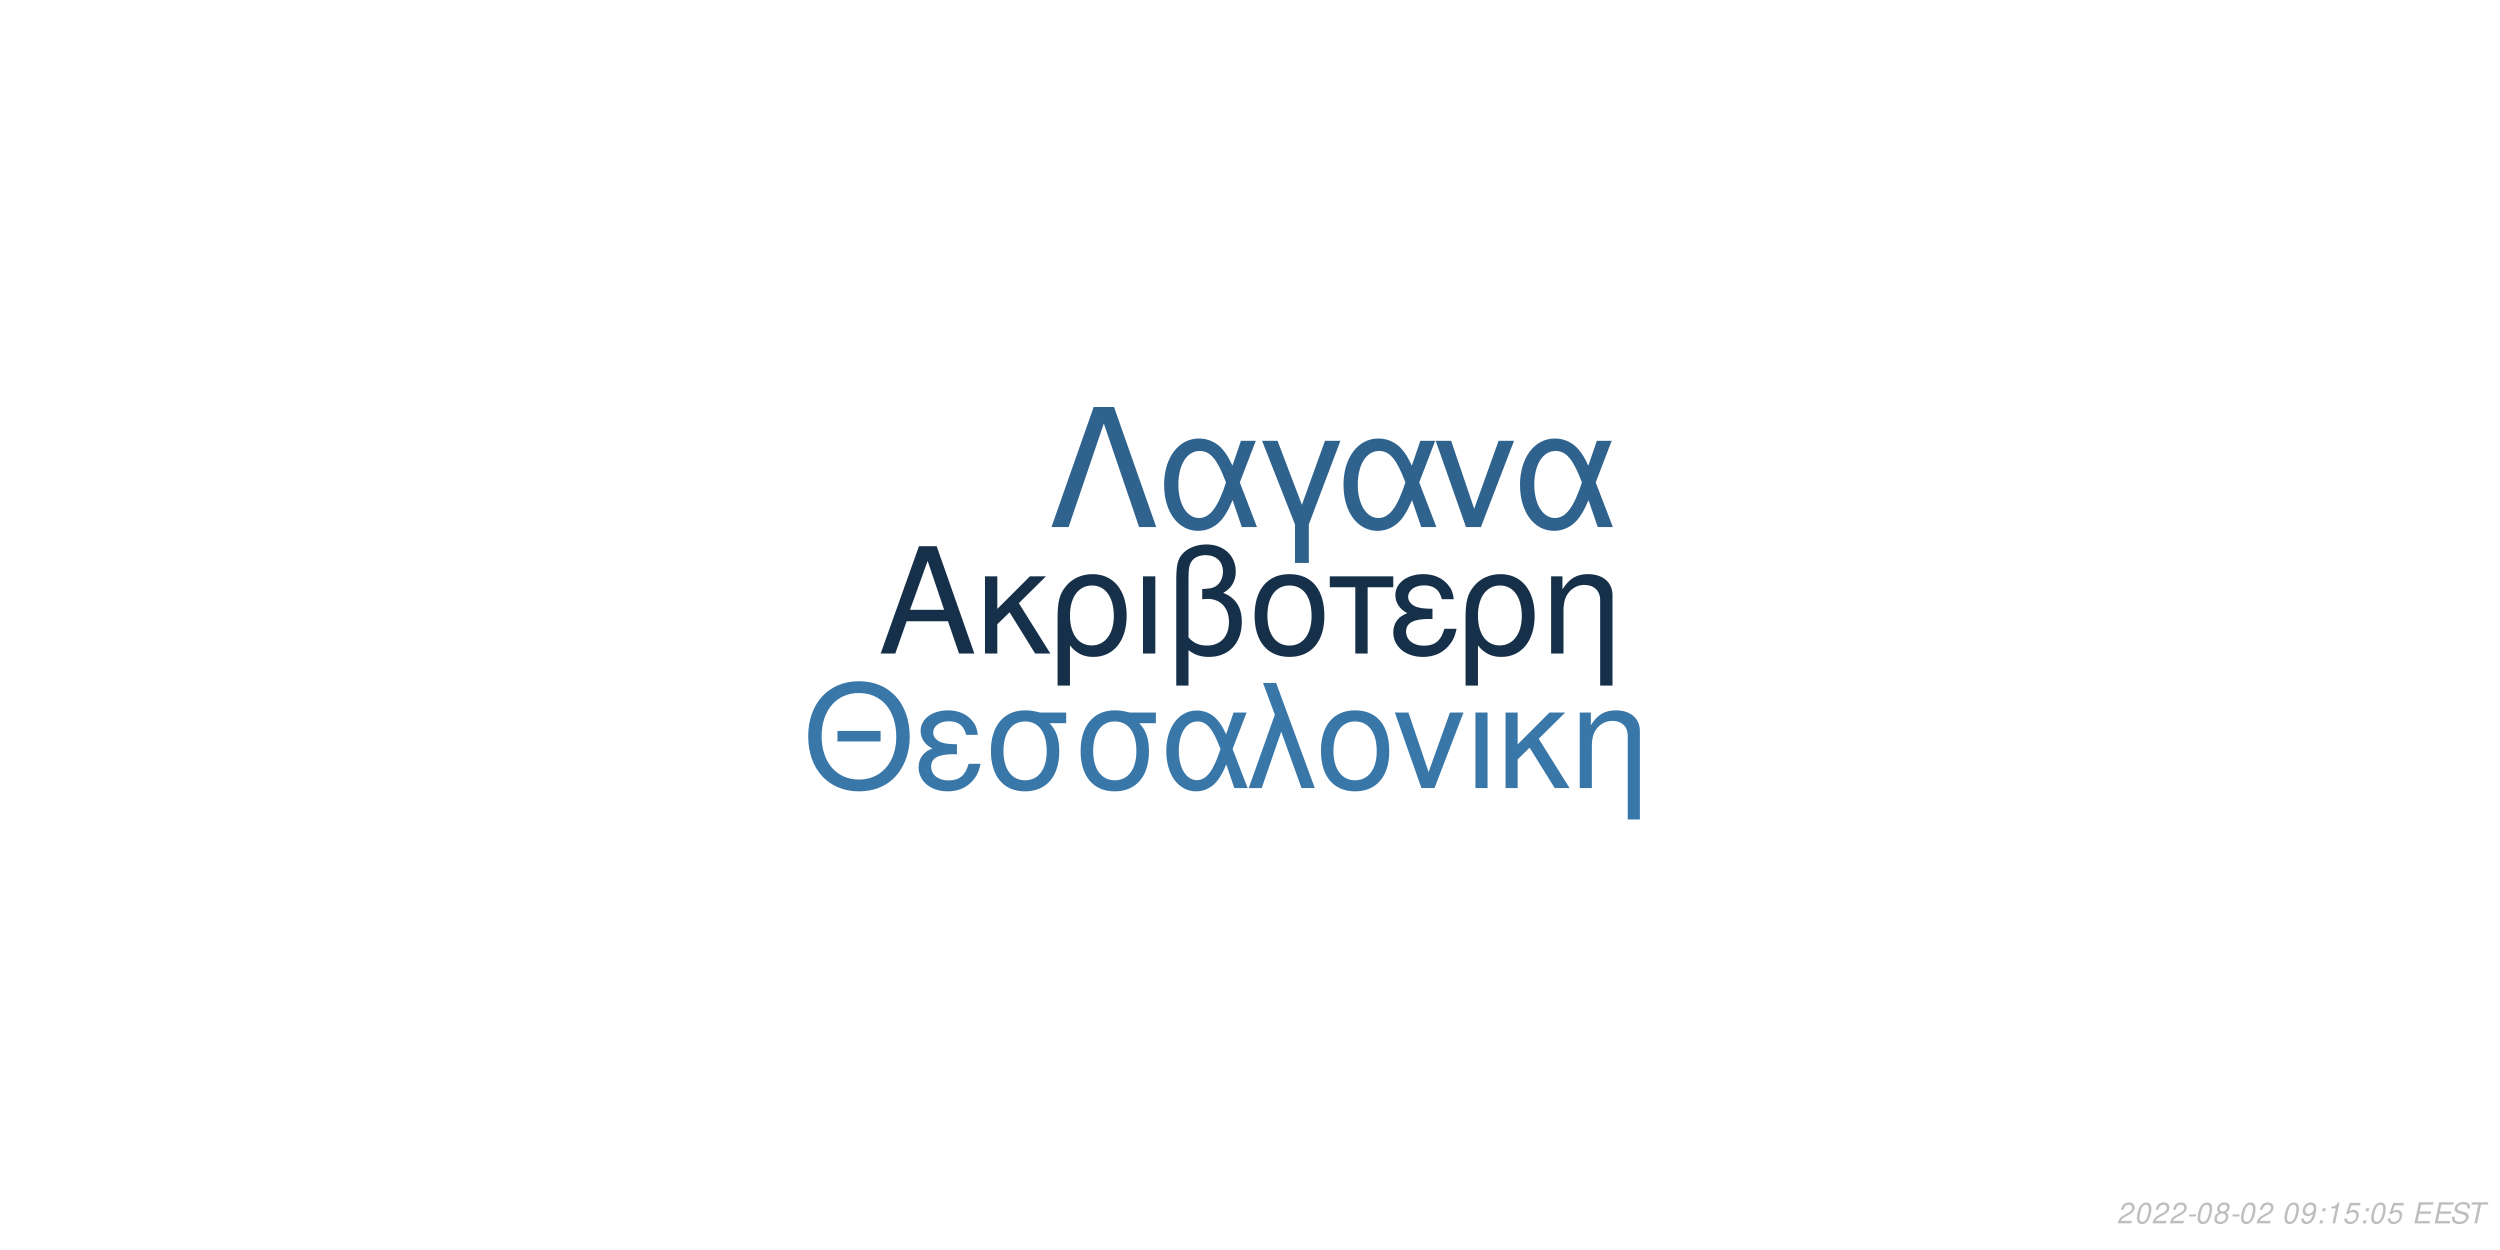
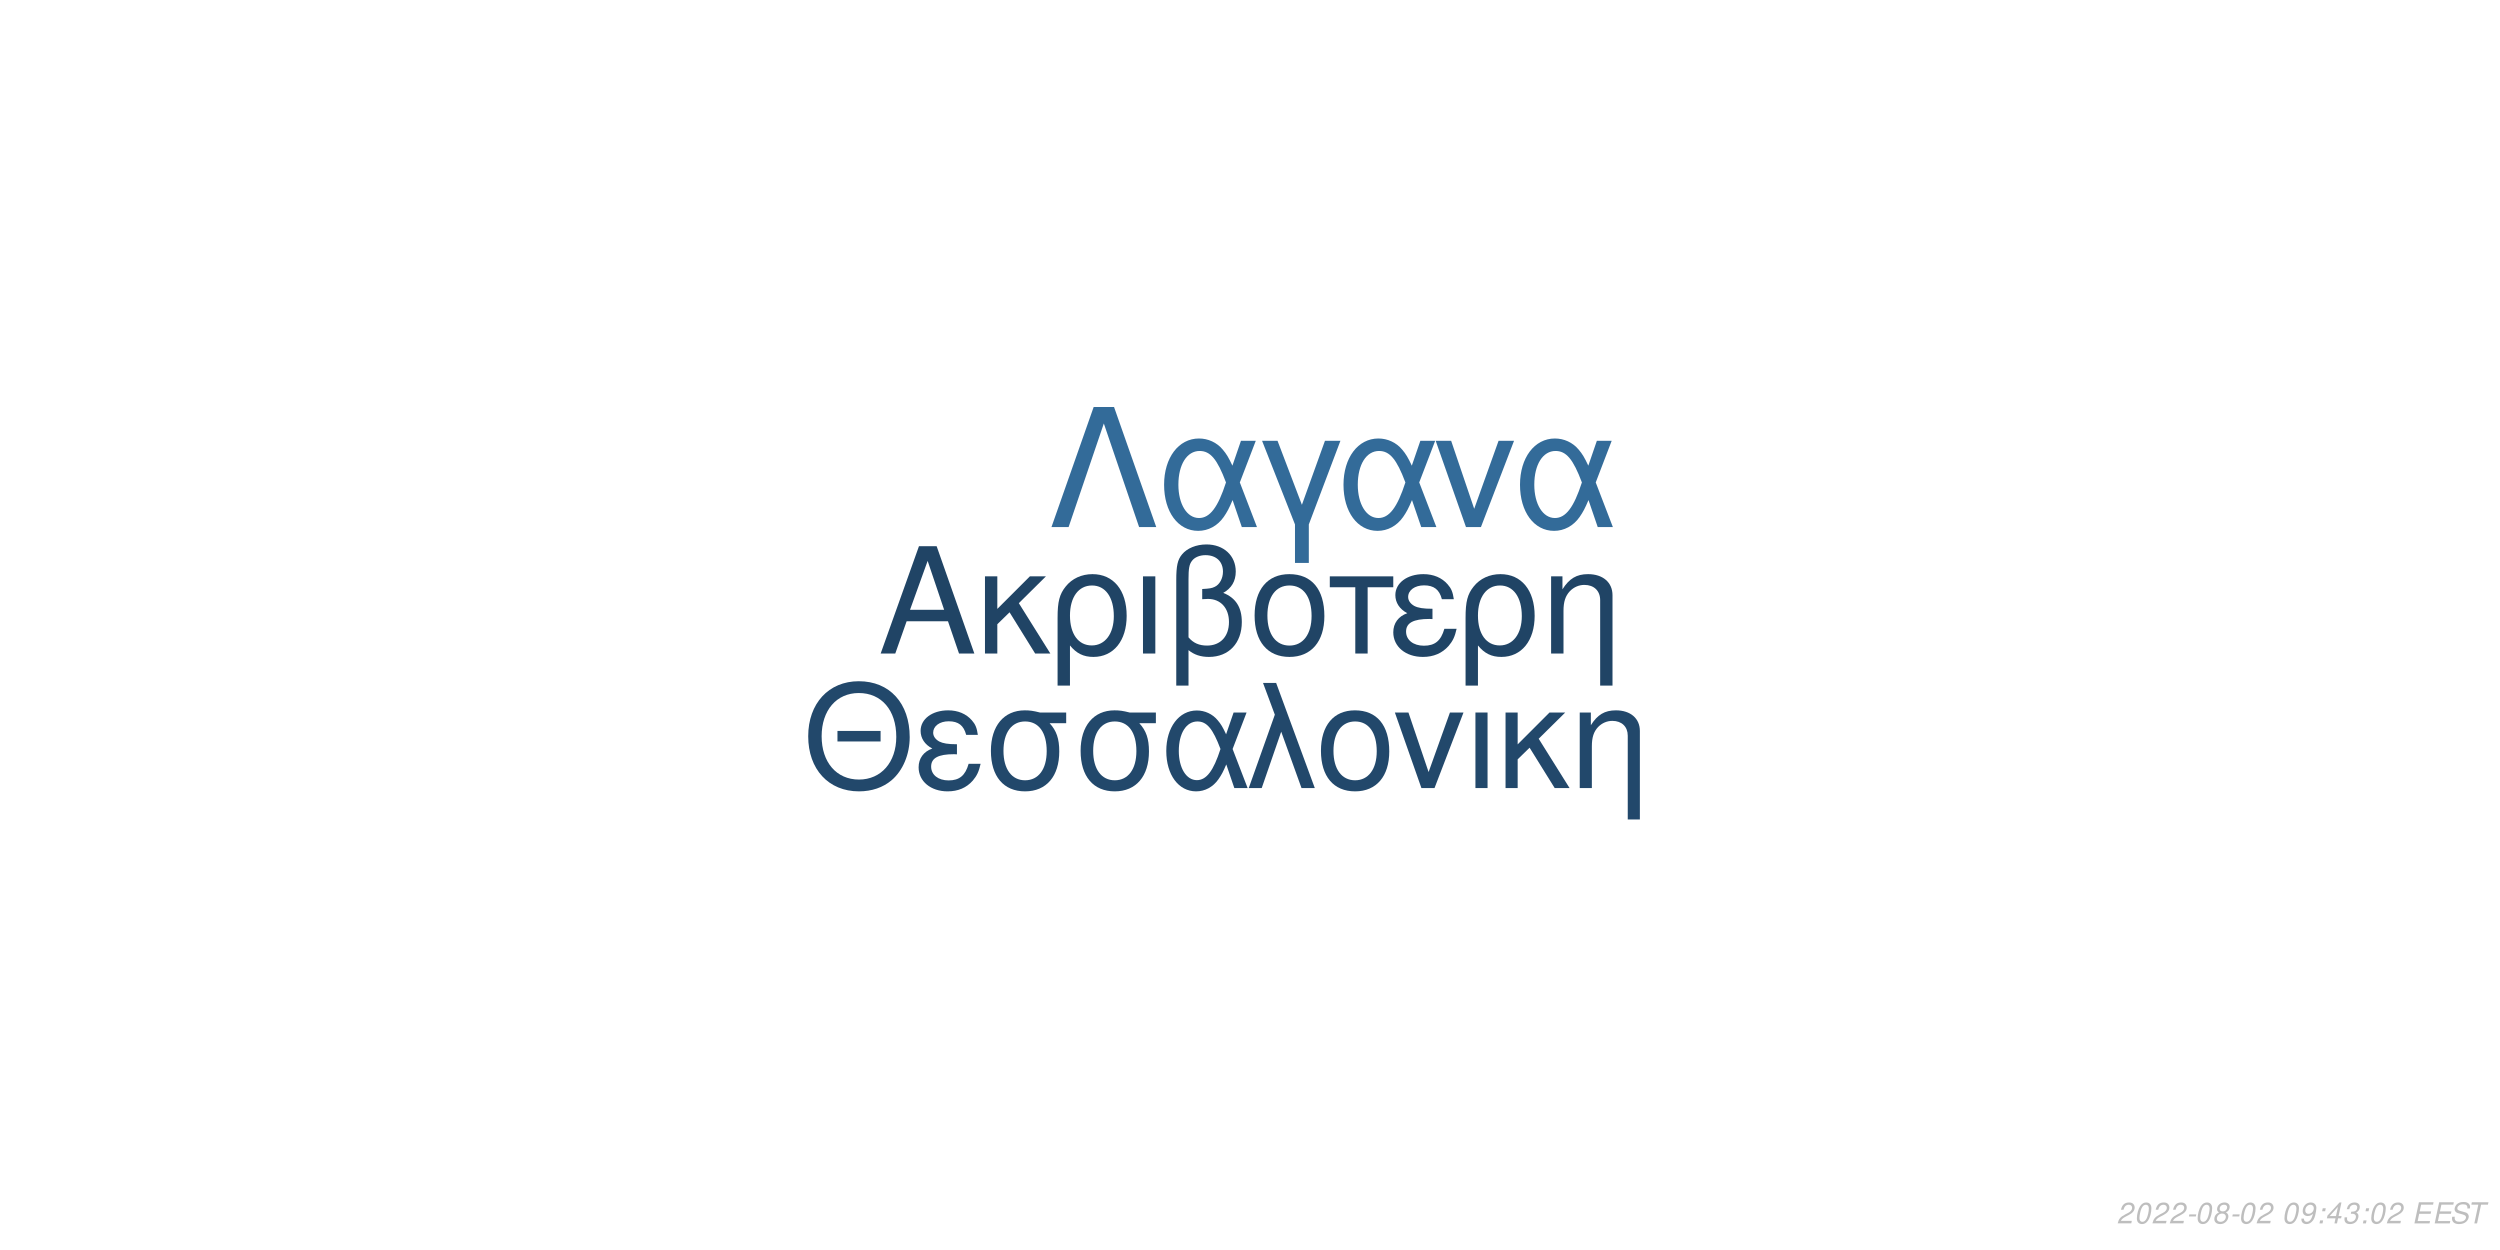
<svg xmlns="http://www.w3.org/2000/svg" xmlns:xlink="http://www.w3.org/1999/xlink" width="864pt" height="432pt" viewBox="0 0 864 432" version="1.1">
  <defs>
    <g>
      <symbol overflow="visible" id="glyph0-0">
        <path style="stroke:none;" d="" />
      </symbol>
      <symbol overflow="visible" id="glyph0-1">
        <path style="stroke:none;" d="M 24.125 -11.141 L 27.938 0 L 33.234 0 L 20.203 -37.094 L 14.094 -37.094 L 0.859 0 L 5.906 0 L 9.828 -11.141 Z M 22.797 -15.109 L 11 -15.109 L 17.094 -32.016 Z M 22.797 -15.109 " />
      </symbol>
      <symbol overflow="visible" id="glyph0-2">
        <path style="stroke:none;" d="M 7.172 -15.422 L 7.172 -26.672 L 2.906 -26.672 L 2.906 0 L 7.172 0 L 7.172 -10.125 L 11.406 -14.25 L 20.25 0 L 25.5 0 L 14.609 -17.406 L 23.969 -26.672 L 18.422 -26.672 Z M 7.172 -15.422 " />
      </symbol>
      <symbol overflow="visible" id="glyph0-3">
        <path style="stroke:none;" d="M 3 11.094 L 7.281 11.094 L 7.281 -2.797 C 9.516 -0.047 11.953 1.172 15.375 1.172 C 22.344 1.172 26.875 -4.422 26.875 -13.031 C 26.875 -21.891 22.297 -27.438 15.062 -27.438 C 11.297 -27.438 7.984 -25.906 5.797 -23.156 C 3.672 -20.516 3 -17.969 3 -12.359 Z M 14.906 -23.516 C 19.547 -23.516 22.438 -19.438 22.438 -12.922 C 22.438 -6.812 19.391 -2.797 14.812 -2.797 C 10.172 -2.797 7.281 -6.766 7.281 -13.125 C 7.281 -19.484 10.234 -23.516 14.906 -23.516 Z M 14.906 -23.516 " />
      </symbol>
      <symbol overflow="visible" id="glyph0-4">
        <path style="stroke:none;" d="M 3.516 0 L 7.781 0 L 7.781 -26.672 L 3.516 -26.672 Z M 3.516 0 " />
      </symbol>
      <symbol overflow="visible" id="glyph0-5">
        <path style="stroke:none;" d="M 4.016 11.094 L 8.25 11.094 L 8.25 -1.172 C 10.172 0.406 12.422 1.172 15.312 1.172 C 22.188 1.172 26.672 -3.609 26.672 -10.891 C 26.672 -15.984 24.578 -19.234 20.25 -20.969 C 23.109 -22.547 24.578 -25.031 24.578 -28.344 C 24.578 -33.844 20.406 -37.703 14.453 -37.703 C 10.938 -37.703 7.734 -36.391 6 -34.25 C 4.484 -32.422 4.016 -30.328 4.016 -25.391 Z M 8.25 -25.656 C 8.25 -29.359 8.5 -30.844 9.469 -32.062 C 10.375 -33.281 12.156 -34 14.094 -34 C 17.812 -34 20.156 -31.812 20.156 -28.297 C 20.156 -25.953 18.984 -23.812 17.297 -23.047 C 16.281 -22.547 15.469 -22.438 12.984 -22.297 L 12.984 -18.781 C 13.734 -18.828 14.344 -18.875 14.969 -18.875 C 19.344 -18.875 22.234 -15.719 22.234 -10.891 C 22.234 -5.906 19.281 -2.75 14.656 -2.75 C 11.953 -2.75 9.922 -3.609 8.25 -5.594 Z M 8.25 -25.656 " />
      </symbol>
      <symbol overflow="visible" id="glyph0-6">
        <path style="stroke:none;" d="M 14.094 -27.438 C 6.562 -27.438 2.094 -22.094 2.094 -13.125 C 2.094 -4.125 6.562 1.172 14.141 1.172 C 21.672 1.172 26.203 -4.172 26.203 -12.922 C 26.203 -22.188 21.828 -27.438 14.094 -27.438 Z M 14.141 -23.516 C 18.938 -23.516 21.781 -19.594 21.781 -12.984 C 21.781 -6.672 18.828 -2.75 14.141 -2.75 C 9.422 -2.75 6.516 -6.672 6.516 -13.125 C 6.516 -19.594 9.422 -23.516 14.141 -23.516 Z M 14.141 -23.516 " />
      </symbol>
      <symbol overflow="visible" id="glyph0-7">
        <path style="stroke:none;" d="M 7.891 0 L 12.156 0 L 12.156 -22.906 L 21.016 -22.906 L 21.016 -26.672 L -0.922 -26.672 L -0.922 -22.906 L 7.891 -22.906 Z M 7.891 0 " />
      </symbol>
      <symbol overflow="visible" id="glyph0-8">
        <path style="stroke:none;" d="M 14.562 -15.469 C 11.344 -15.469 9.562 -15.781 8.297 -16.438 C 6.922 -17.203 6.156 -18.328 6.156 -19.547 C 6.156 -21.891 8.453 -23.562 11.656 -23.562 C 15.062 -23.562 16.953 -22.094 17.812 -18.781 L 21.938 -18.781 C 21.578 -21.266 21.062 -22.5 19.797 -23.922 C 17.812 -26.203 14.906 -27.438 11.453 -27.438 C 5.797 -27.438 1.734 -24.375 1.734 -20.203 C 1.734 -17.609 3.156 -15.375 5.859 -13.938 C 2.797 -12.875 1.016 -10.484 1.016 -7.328 C 1.016 -2.391 5.297 1.172 11.25 1.172 C 14.969 1.172 17.906 -0.109 20.156 -2.641 C 21.578 -4.328 22.297 -5.797 22.906 -8.547 L 18.672 -8.547 C 17.5 -4.422 15.422 -2.703 11.609 -2.703 C 7.938 -2.703 5.438 -4.688 5.438 -7.578 C 5.438 -10.578 7.938 -11.953 13.484 -11.953 C 13.641 -11.953 14.094 -11.953 14.562 -11.906 Z M 14.562 -15.469 " />
      </symbol>
      <symbol overflow="visible" id="glyph0-9">
        <path style="stroke:none;" d="M 3.562 -26.672 L 3.562 0 L 7.844 0 L 7.844 -14.703 C 7.844 -17.906 8.5 -19.891 10.031 -21.531 C 11.406 -22.953 13.188 -23.719 15.062 -23.719 C 18.375 -23.719 20.516 -21.672 20.516 -18.469 L 20.516 11.094 L 24.781 11.094 L 24.781 -20.156 C 24.781 -24.578 21.469 -27.438 16.328 -27.438 C 12.359 -27.438 9.828 -25.906 7.484 -22.188 L 7.484 -26.672 Z M 3.562 -26.672 " />
      </symbol>
      <symbol overflow="visible" id="glyph1-0">
        <path style="stroke:none;" d="" />
      </symbol>
      <symbol overflow="visible" id="glyph1-1">
        <path style="stroke:none;" d="M 26.859 -19.734 L 11.953 -19.734 L 11.953 -16.094 L 26.859 -16.094 Z M 19.328 -36.922 C 8.922 -36.922 1.844 -29.25 1.844 -17.891 C 1.844 -6.484 8.875 1.141 19.391 1.141 C 23.812 1.141 27.703 -0.203 30.641 -2.688 C 34.578 -6.031 36.922 -11.656 36.922 -17.594 C 36.922 -29.297 30 -36.922 19.328 -36.922 Z M 19.328 -32.844 C 27.203 -32.844 32.281 -26.906 32.281 -17.688 C 32.281 -8.922 27.062 -2.938 19.391 -2.938 C 11.609 -2.938 6.484 -8.922 6.484 -17.891 C 6.484 -26.859 11.609 -32.844 19.328 -32.844 Z M 19.328 -32.844 " />
      </symbol>
      <symbol overflow="visible" id="glyph1-2">
        <path style="stroke:none;" d="M 14.25 -15.141 C 11.109 -15.141 9.375 -15.453 8.125 -16.094 C 6.781 -16.844 6.031 -17.938 6.031 -19.141 C 6.031 -21.422 8.266 -23.078 11.406 -23.078 C 14.75 -23.078 16.594 -21.625 17.438 -18.391 L 21.469 -18.391 C 21.125 -20.828 20.625 -22.031 19.391 -23.422 C 17.438 -25.656 14.594 -26.859 11.219 -26.859 C 5.688 -26.859 1.688 -23.875 1.688 -19.781 C 1.688 -17.234 3.094 -15.047 5.734 -13.656 C 2.734 -12.609 1 -10.266 1 -7.172 C 1 -2.344 5.188 1.141 11.016 1.141 C 14.656 1.141 17.547 -0.094 19.734 -2.594 C 21.125 -4.234 21.828 -5.688 22.422 -8.375 L 18.281 -8.375 C 17.141 -4.328 15.094 -2.641 11.359 -2.641 C 7.766 -2.641 5.328 -4.578 5.328 -7.422 C 5.328 -10.359 7.766 -11.703 13.203 -11.703 C 13.359 -11.703 13.797 -11.703 14.25 -11.656 Z M 14.25 -15.141 " />
      </symbol>
      <symbol overflow="visible" id="glyph1-3">
        <path style="stroke:none;" d="M 29 -26.109 L 19.938 -26.109 C 17.594 -26.703 16.438 -26.859 14.703 -26.859 C 7.469 -26.859 2.984 -21.469 2.984 -12.859 C 2.984 -4.031 7.375 1.141 14.797 1.141 C 22.172 1.141 26.609 -4.078 26.609 -12.656 C 26.609 -17.047 25.656 -19.828 23.266 -22.422 L 29 -22.422 Z M 14.797 -23.016 C 19.531 -23.016 22.266 -19.234 22.266 -12.75 C 22.266 -6.531 19.438 -2.688 14.797 -2.688 C 10.172 -2.688 7.328 -6.531 7.328 -12.859 C 7.328 -19.188 10.172 -23.016 14.797 -23.016 Z M 14.797 -23.016 " />
      </symbol>
      <symbol overflow="visible" id="glyph1-4">
        <path style="stroke:none;" d="M 29.344 -26.109 L 24.859 -26.109 L 22.266 -18.578 C 21.125 -21.031 20.484 -22.125 19.328 -23.469 C 17.547 -25.609 14.906 -26.812 12.156 -26.812 C 5.984 -26.812 1.594 -20.984 1.594 -12.812 C 1.594 -4.578 5.828 1.141 11.906 1.141 C 14.953 1.141 17.734 -0.344 19.625 -3.047 C 20.672 -4.531 21.281 -5.688 22.328 -8.172 L 25.109 0 L 29.703 0 L 24.516 -13.5 Z M 20.328 -13.5 C 17.891 -5.922 15.453 -2.734 12.156 -2.734 C 8.516 -2.734 5.922 -6.922 5.922 -12.812 C 5.922 -18.938 8.516 -23.016 12.359 -23.016 C 15.594 -23.016 17.688 -20.531 20.328 -13.5 Z M 20.328 -13.5 " />
      </symbol>
      <symbol overflow="visible" id="glyph1-5">
        <path style="stroke:none;" d="M 1.094 0 L 5.578 0 L 12.312 -19.484 L 19.328 0 L 23.922 0 L 10.562 -36.328 L 6.031 -36.328 L 10.109 -25.359 Z M 1.094 0 " />
      </symbol>
      <symbol overflow="visible" id="glyph1-6">
        <path style="stroke:none;" d="M 13.797 -26.859 C 6.422 -26.859 2.047 -21.625 2.047 -12.859 C 2.047 -4.031 6.422 1.141 13.859 1.141 C 21.234 1.141 25.656 -4.078 25.656 -12.656 C 25.656 -21.719 21.375 -26.859 13.797 -26.859 Z M 13.859 -23.016 C 18.531 -23.016 21.328 -19.188 21.328 -12.703 C 21.328 -6.531 18.438 -2.688 13.859 -2.688 C 9.219 -2.688 6.375 -6.531 6.375 -12.859 C 6.375 -19.188 9.219 -23.016 13.859 -23.016 Z M 13.859 -23.016 " />
      </symbol>
      <symbol overflow="visible" id="glyph1-7">
        <path style="stroke:none;" d="M 14.297 0 L 24.312 -26.109 L 19.625 -26.109 L 12.25 -5.531 L 5.281 -26.109 L 0.594 -26.109 L 9.766 0 Z M 14.297 0 " />
      </symbol>
      <symbol overflow="visible" id="glyph1-8">
        <path style="stroke:none;" d="M 3.438 0 L 7.625 0 L 7.625 -26.109 L 3.438 -26.109 Z M 3.438 0 " />
      </symbol>
      <symbol overflow="visible" id="glyph1-9">
        <path style="stroke:none;" d="M 7.031 -15.094 L 7.031 -26.109 L 2.844 -26.109 L 2.844 0 L 7.031 0 L 7.031 -9.922 L 11.156 -13.953 L 19.828 0 L 24.969 0 L 14.297 -17.047 L 23.469 -26.109 L 18.031 -26.109 Z M 7.031 -15.094 " />
      </symbol>
      <symbol overflow="visible" id="glyph1-10">
        <path style="stroke:none;" d="M 3.484 -26.109 L 3.484 0 L 7.672 0 L 7.672 -14.406 C 7.672 -17.547 8.328 -19.484 9.812 -21.078 C 11.156 -22.469 12.906 -23.219 14.75 -23.219 C 17.984 -23.219 20.078 -21.234 20.078 -18.094 L 20.078 10.859 L 24.266 10.859 L 24.266 -19.734 C 24.266 -24.062 21.031 -26.859 16 -26.859 C 12.109 -26.859 9.609 -25.359 7.328 -21.719 L 7.328 -26.109 Z M 3.484 -26.109 " />
      </symbol>
      <symbol overflow="visible" id="glyph2-0">
        <path style="stroke:none;" d="" />
      </symbol>
      <symbol overflow="visible" id="glyph2-1">
        <path style="stroke:none;" d="M 22.531 -41.484 L 15.484 -41.484 L 0.906 0 L 6.828 0 L 19 -35.797 L 31.188 0 L 37.109 0 Z M 22.531 -41.484 " />
      </symbol>
      <symbol overflow="visible" id="glyph2-2">
        <path style="stroke:none;" d="M 33.516 -29.812 L 28.391 -29.812 L 25.438 -21.219 C 24.125 -24.016 23.391 -25.266 22.078 -26.797 C 20.031 -29.25 17.016 -30.609 13.891 -30.609 C 6.828 -30.609 1.828 -23.953 1.828 -14.625 C 1.828 -5.234 6.656 1.312 13.594 1.312 C 17.078 1.312 20.266 -0.391 22.422 -3.469 C 23.609 -5.172 24.297 -6.484 25.5 -9.328 L 28.688 0 L 33.922 0 L 28 -15.422 Z M 23.219 -15.422 C 20.422 -6.766 17.641 -3.125 13.891 -3.125 C 9.734 -3.125 6.766 -7.906 6.766 -14.625 C 6.766 -21.625 9.734 -26.297 14.109 -26.297 C 17.812 -26.297 20.203 -23.453 23.219 -15.422 Z M 23.219 -15.422 " />
      </symbol>
      <symbol overflow="visible" id="glyph2-3">
        <path style="stroke:none;" d="M 12.062 12.406 L 16.844 12.406 L 16.844 -0.906 L 27.766 -29.812 L 22.422 -29.812 L 14.453 -7.688 L 6.031 -29.812 L 0.688 -29.812 L 12.062 -0.906 Z M 12.062 12.406 " />
      </symbol>
      <symbol overflow="visible" id="glyph2-4">
        <path style="stroke:none;" d="M 16.328 0 L 27.766 -29.812 L 22.422 -29.812 L 14 -6.312 L 6.031 -29.812 L 0.688 -29.812 L 11.156 0 Z M 16.328 0 " />
      </symbol>
      <symbol overflow="visible" id="glyph3-0">
        <path style="stroke:none;" d="" />
      </symbol>
      <symbol overflow="visible" id="glyph3-1">
        <path style="stroke:none;" d="M 5.234 -0.875 L 1.469 -0.875 C 1.641 -1.375 2.203 -1.891 3.109 -2.344 L 4.234 -2.938 C 5.562 -3.625 6.219 -4.469 6.219 -5.484 C 6.219 -5.938 6.062 -6.359 5.797 -6.656 C 5.469 -7.047 4.984 -7.234 4.312 -7.234 C 2.766 -7.234 1.891 -6.453 1.484 -4.734 L 2.375 -4.734 C 2.484 -5.188 2.609 -5.484 2.797 -5.75 C 3.094 -6.203 3.609 -6.453 4.188 -6.453 C 4.891 -6.453 5.344 -6.031 5.344 -5.375 C 5.344 -4.703 4.859 -4.094 4.016 -3.656 L 2.984 -3.125 C 1.234 -2.188 0.797 -1.656 0.344 -0.016 L 5.047 -0.016 Z M 5.234 -0.875 " />
      </symbol>
      <symbol overflow="visible" id="glyph3-2">
        <path style="stroke:none;" d="M 4.203 -7.234 C 3.375 -7.234 2.688 -6.812 2.125 -5.984 C 1.484 -5.047 0.984 -3.188 0.984 -1.734 C 0.984 -1.109 1.172 -0.562 1.484 -0.266 C 1.797 0.047 2.281 0.234 2.766 0.234 C 3.625 0.234 4.281 -0.156 4.859 -1.016 C 5.516 -1.953 6 -3.797 6 -5.266 C 6 -6.5 5.328 -7.234 4.203 -7.234 Z M 4.094 -6.453 C 4.734 -6.453 5.125 -5.984 5.125 -5.156 C 5.125 -4.203 4.781 -2.625 4.406 -1.812 C 3.984 -0.938 3.516 -0.547 2.875 -0.547 C 2.25 -0.547 1.875 -1.031 1.875 -1.828 C 1.875 -2.797 2.203 -4.344 2.594 -5.203 C 2.984 -6.047 3.453 -6.453 4.094 -6.453 Z M 4.094 -6.453 " />
      </symbol>
      <symbol overflow="visible" id="glyph3-3">
        <path style="stroke:none;" d="M 3.516 -3.125 L 1.125 -3.125 L 0.969 -2.406 L 3.359 -2.406 Z M 3.516 -3.125 " />
      </symbol>
      <symbol overflow="visible" id="glyph3-4">
        <path style="stroke:none;" d="M 4.766 -3.797 C 5.078 -3.969 5.234 -4.078 5.438 -4.234 C 5.812 -4.594 6.062 -5.172 6.062 -5.734 C 6.062 -6.625 5.344 -7.234 4.266 -7.234 C 2.812 -7.234 1.703 -6.219 1.703 -4.875 C 1.703 -4.406 1.875 -4.125 2.359 -3.812 C 1.297 -3.312 0.75 -2.516 0.75 -1.469 C 0.75 -0.438 1.547 0.234 2.812 0.234 C 3.656 0.234 4.359 -0.094 4.938 -0.734 C 5.359 -1.234 5.609 -1.859 5.609 -2.438 C 5.609 -3.047 5.312 -3.516 4.766 -3.797 Z M 4.109 -6.453 C 4.797 -6.453 5.188 -6.125 5.188 -5.578 C 5.188 -5.266 5.062 -4.922 4.859 -4.672 C 4.562 -4.312 4.188 -4.156 3.656 -4.156 C 2.984 -4.156 2.594 -4.453 2.594 -4.984 C 2.594 -5.859 3.203 -6.453 4.109 -6.453 Z M 3.453 -3.406 C 4.234 -3.406 4.734 -2.984 4.734 -2.312 C 4.734 -1.312 3.922 -0.547 2.875 -0.547 C 2.125 -0.547 1.625 -0.969 1.625 -1.625 C 1.625 -2.609 2.438 -3.406 3.453 -3.406 Z M 3.453 -3.406 " />
      </symbol>
      <symbol overflow="visible" id="glyph3-5">
        <path style="stroke:none;" d="" />
      </symbol>
      <symbol overflow="visible" id="glyph3-6">
        <path style="stroke:none;" d="M 0.844 -1.656 C 0.844 -1.547 0.844 -1.438 0.844 -1.375 C 0.844 -0.406 1.531 0.234 2.578 0.234 C 3.203 0.234 3.766 0.016 4.297 -0.438 C 4.938 -1 5.312 -1.656 5.594 -2.719 C 5.844 -3.672 6.016 -4.766 6.016 -5.375 C 6.016 -5.844 5.844 -6.328 5.547 -6.656 C 5.203 -7.031 4.703 -7.234 4.062 -7.234 C 2.516 -7.234 1.297 -5.938 1.297 -4.266 C 1.297 -3.203 1.984 -2.547 3.047 -2.547 C 3.484 -2.547 3.953 -2.672 4.281 -2.891 C 4.406 -2.984 4.547 -3.078 4.828 -3.344 C 4.438 -1.484 3.703 -0.547 2.703 -0.547 C 2.109 -0.547 1.719 -0.938 1.719 -1.547 L 1.719 -1.656 Z M 3.953 -6.453 C 4.625 -6.453 5.141 -5.953 5.141 -5.281 C 5.141 -4.188 4.312 -3.312 3.297 -3.312 C 2.594 -3.312 2.172 -3.734 2.172 -4.453 C 2.172 -5.562 2.984 -6.453 3.953 -6.453 Z M 3.953 -6.453 " />
      </symbol>
      <symbol overflow="visible" id="glyph3-7">
        <path style="stroke:none;" d="M 2.359 -1.031 L 1.312 -1.031 L 1.094 0 L 2.141 0 Z M 3.266 -5.234 L 2.219 -5.234 L 2 -4.203 L 3.047 -4.203 Z M 3.266 -5.234 " />
      </symbol>
      <symbol overflow="visible" id="glyph3-8">
-         <path style="stroke:none;" d="M 3.703 -5.188 L 2.594 0 L 3.469 0 L 5.016 -7.234 L 4.438 -7.234 C 3.906 -6.156 3.688 -6.016 2.234 -5.812 L 2.109 -5.188 Z M 3.703 -5.188 " />
+         <path style="stroke:none;" d="M 3.625 -1.75 L 3.266 0 L 4.141 0 L 4.516 -1.75 L 5.562 -1.75 L 5.734 -2.531 L 4.688 -2.531 L 5.688 -7.234 L 5.016 -7.234 L 0.844 -2.672 L 0.641 -1.75 Z M 3.797 -2.531 L 1.594 -2.531 L 4.469 -5.703 Z M 3.797 -2.531 " />
      </symbol>
      <symbol overflow="visible" id="glyph3-9">
-         <path style="stroke:none;" d="M 6.297 -7.094 L 2.594 -7.094 L 1.234 -3.234 L 2.047 -3.234 C 2.656 -3.766 2.938 -3.906 3.531 -3.906 C 4.328 -3.906 4.797 -3.453 4.797 -2.688 C 4.797 -1.438 3.969 -0.547 2.828 -0.547 C 2.031 -0.547 1.609 -0.938 1.578 -1.734 L 0.703 -1.734 L 0.703 -1.516 C 0.703 -0.938 0.844 -0.547 1.188 -0.266 C 1.562 0.062 2.078 0.234 2.703 0.234 C 3.656 0.234 4.391 -0.156 4.984 -0.922 C 5.422 -1.5 5.672 -2.234 5.672 -2.953 C 5.672 -4 4.938 -4.672 3.812 -4.672 C 3.328 -4.672 2.906 -4.547 2.406 -4.234 L 3.109 -6.219 L 6.109 -6.219 Z M 6.297 -7.094 " />
+         <path style="stroke:none;" d="M 2.922 -3.312 C 3.125 -3.344 3.234 -3.344 3.375 -3.344 C 4.203 -3.344 4.688 -3 4.688 -2.406 C 4.688 -1.312 3.906 -0.547 2.781 -0.547 C 2.047 -0.547 1.594 -0.938 1.594 -1.562 C 1.594 -1.719 1.609 -1.844 1.656 -2.094 L 0.766 -2.094 C 0.734 -1.797 0.719 -1.641 0.719 -1.469 C 0.719 -0.375 1.406 0.234 2.641 0.234 C 3.547 0.234 4.297 -0.078 4.812 -0.656 C 5.266 -1.156 5.562 -1.875 5.562 -2.547 C 5.562 -3.125 5.344 -3.453 4.797 -3.734 C 5.641 -4.234 6.016 -4.844 6.016 -5.734 C 6.016 -6.656 5.312 -7.234 4.203 -7.234 C 3.375 -7.234 2.672 -6.938 2.188 -6.375 C 1.891 -6.031 1.703 -5.641 1.516 -4.906 L 2.391 -4.906 C 2.5 -5.359 2.594 -5.594 2.734 -5.812 C 3.047 -6.234 3.516 -6.453 4.078 -6.453 C 4.734 -6.453 5.141 -6.125 5.141 -5.578 C 5.141 -5.188 5.016 -4.797 4.797 -4.547 C 4.516 -4.234 4 -4.062 3.266 -4.062 L 3.078 -4.062 Z M 2.922 -3.312 " />
      </symbol>
      <symbol overflow="visible" id="glyph3-10">
        <path style="stroke:none;" d="M 2.547 -3.312 L 6.5 -3.312 L 6.688 -4.141 L 2.719 -4.141 L 3.219 -6.469 L 7.344 -6.469 L 7.516 -7.297 L 2.453 -7.297 L 0.906 0 L 6.125 0 L 6.297 -0.812 L 2.016 -0.812 Z M 2.547 -3.312 " />
      </symbol>
      <symbol overflow="visible" id="glyph3-11">
        <path style="stroke:none;" d="M 7.062 -5.156 C 7.125 -5.438 7.141 -5.562 7.141 -5.703 C 7.141 -6.156 6.938 -6.594 6.594 -6.891 C 6.188 -7.25 5.656 -7.406 4.875 -7.406 C 3.844 -7.406 3.047 -7.125 2.5 -6.562 C 2.094 -6.141 1.781 -5.438 1.781 -4.922 C 1.781 -4.297 2.219 -3.766 2.891 -3.562 L 4.594 -3.094 C 5.406 -2.859 5.734 -2.578 5.734 -2.094 C 5.734 -1.781 5.547 -1.406 5.266 -1.141 C 4.844 -0.766 4.266 -0.578 3.453 -0.578 C 2.328 -0.578 1.812 -0.984 1.812 -1.906 C 1.812 -2.047 1.812 -2.125 1.844 -2.312 L 0.984 -2.312 C 0.906 -2.062 0.891 -1.906 0.891 -1.688 C 0.891 -0.484 1.797 0.234 3.297 0.234 C 4.359 0.234 5.234 -0.062 5.812 -0.609 C 6.344 -1.078 6.688 -1.797 6.688 -2.375 C 6.688 -2.641 6.609 -2.906 6.453 -3.156 C 6.234 -3.5 5.938 -3.703 5.469 -3.828 L 3.75 -4.312 C 2.984 -4.547 2.734 -4.734 2.734 -5.188 C 2.734 -5.547 2.875 -5.844 3.188 -6.109 C 3.547 -6.438 4.031 -6.594 4.703 -6.594 C 5.266 -6.594 5.688 -6.484 5.906 -6.297 C 6.094 -6.125 6.219 -5.797 6.219 -5.516 C 6.219 -5.422 6.203 -5.344 6.188 -5.156 Z M 7.062 -5.156 " />
      </symbol>
      <symbol overflow="visible" id="glyph3-12">
        <path style="stroke:none;" d="M 4.938 -6.469 L 7.312 -6.469 L 7.484 -7.297 L 1.75 -7.297 L 1.578 -6.469 L 3.984 -6.469 L 2.609 0 L 3.547 0 Z M 4.938 -6.469 " />
      </symbol>
    </g>
  </defs>
  <g id="surface1">
    <rect x="0" y="0" width="864" height="432" style="fill:rgb(100%,100%,100%);fill-opacity:1;stroke:none;" />
-     <g style="fill:rgb(8.627%,18.824%,29.02%);fill-opacity:1;">
+     <g style="fill:rgb(12.549%,26.667%,39.608%);fill-opacity:1;">
      <use xlink:href="#glyph0-1" x="303.5" y="225.861" />
      <use xlink:href="#glyph0-2" x="337.5" y="225.861" />
      <use xlink:href="#glyph0-3" x="362.5" y="225.861" />
      <use xlink:href="#glyph0-4" x="391.5" y="225.861" />
      <use xlink:href="#glyph0-5" x="402.5" y="225.861" />
      <use xlink:href="#glyph0-6" x="431.5" y="225.861" />
      <use xlink:href="#glyph0-7" x="460.5" y="225.861" />
      <use xlink:href="#glyph0-8" x="480.5" y="225.861" />
      <use xlink:href="#glyph0-3" x="503.5" y="225.861" />
      <use xlink:href="#glyph0-9" x="532.5" y="225.861" />
    </g>
-     <g style="fill:rgb(22.353%,46.667%,66.275%);fill-opacity:1;">
+     <g style="fill:rgb(13.333%,28.235%,41.961%);fill-opacity:1;">
      <use xlink:href="#glyph1-1" x="277.473" y="272.354" />
      <use xlink:href="#glyph1-2" x="316.473" y="272.354" />
      <use xlink:href="#glyph1-3" x="339.473" y="272.354" />
      <use xlink:href="#glyph1-3" x="370.473" y="272.354" />
      <use xlink:href="#glyph1-4" x="401.473" y="272.354" />
      <use xlink:href="#glyph1-5" x="430.473" y="272.354" />
      <use xlink:href="#glyph1-6" x="454.473" y="272.354" />
      <use xlink:href="#glyph1-7" x="481.473" y="272.354" />
      <use xlink:href="#glyph1-8" x="506.473" y="272.354" />
      <use xlink:href="#glyph1-9" x="517.473" y="272.354" />
      <use xlink:href="#glyph1-10" x="542.473" y="272.354" />
    </g>
-     <g style="fill:rgb(18.431%,38.824%,55.686%);fill-opacity:1;">
+     <g style="fill:rgb(20%,41.961%,60%);fill-opacity:1;">
      <use xlink:href="#glyph2-1" x="362.484" y="182.152" />
      <use xlink:href="#glyph2-2" x="400.484" y="182.152" />
      <use xlink:href="#glyph2-3" x="435.484" y="182.152" />
      <use xlink:href="#glyph2-2" x="462.484" y="182.152" />
      <use xlink:href="#glyph2-4" x="495.484" y="182.152" />
      <use xlink:href="#glyph2-2" x="523.484" y="182.152" />
    </g>
    <g style="fill:rgb(74.51%,74.51%,74.51%);fill-opacity:1;">
      <use xlink:href="#glyph3-1" x="731.52" y="422.81" />
      <use xlink:href="#glyph3-2" x="737.52" y="422.81" />
      <use xlink:href="#glyph3-1" x="743.52" y="422.81" />
      <use xlink:href="#glyph3-1" x="749.52" y="422.81" />
      <use xlink:href="#glyph3-3" x="755.52" y="422.81" />
      <use xlink:href="#glyph3-2" x="758.52" y="422.81" />
      <use xlink:href="#glyph3-4" x="764.52" y="422.81" />
      <use xlink:href="#glyph3-3" x="770.52" y="422.81" />
      <use xlink:href="#glyph3-2" x="773.52" y="422.81" />
      <use xlink:href="#glyph3-1" x="779.52" y="422.81" />
      <use xlink:href="#glyph3-5" x="785.52" y="422.81" />
      <use xlink:href="#glyph3-2" x="788.52" y="422.81" />
      <use xlink:href="#glyph3-6" x="794.52" y="422.81" />
      <use xlink:href="#glyph3-7" x="800.52" y="422.81" />
      <use xlink:href="#glyph3-8" x="803.52" y="422.81" />
      <use xlink:href="#glyph3-9" x="809.52" y="422.81" />
      <use xlink:href="#glyph3-7" x="815.52" y="422.81" />
      <use xlink:href="#glyph3-2" x="818.52" y="422.81" />
-       <use xlink:href="#glyph3-9" x="824.52" y="422.81" />
+       <use xlink:href="#glyph3-1" x="824.52" y="422.81" />
      <use xlink:href="#glyph3-5" x="830.52" y="422.81" />
      <use xlink:href="#glyph3-10" x="833.52" y="422.81" />
      <use xlink:href="#glyph3-10" x="840.52" y="422.81" />
      <use xlink:href="#glyph3-11" x="846.52" y="422.81" />
      <use xlink:href="#glyph3-12" x="852.52" y="422.81" />
    </g>
  </g>
</svg>
